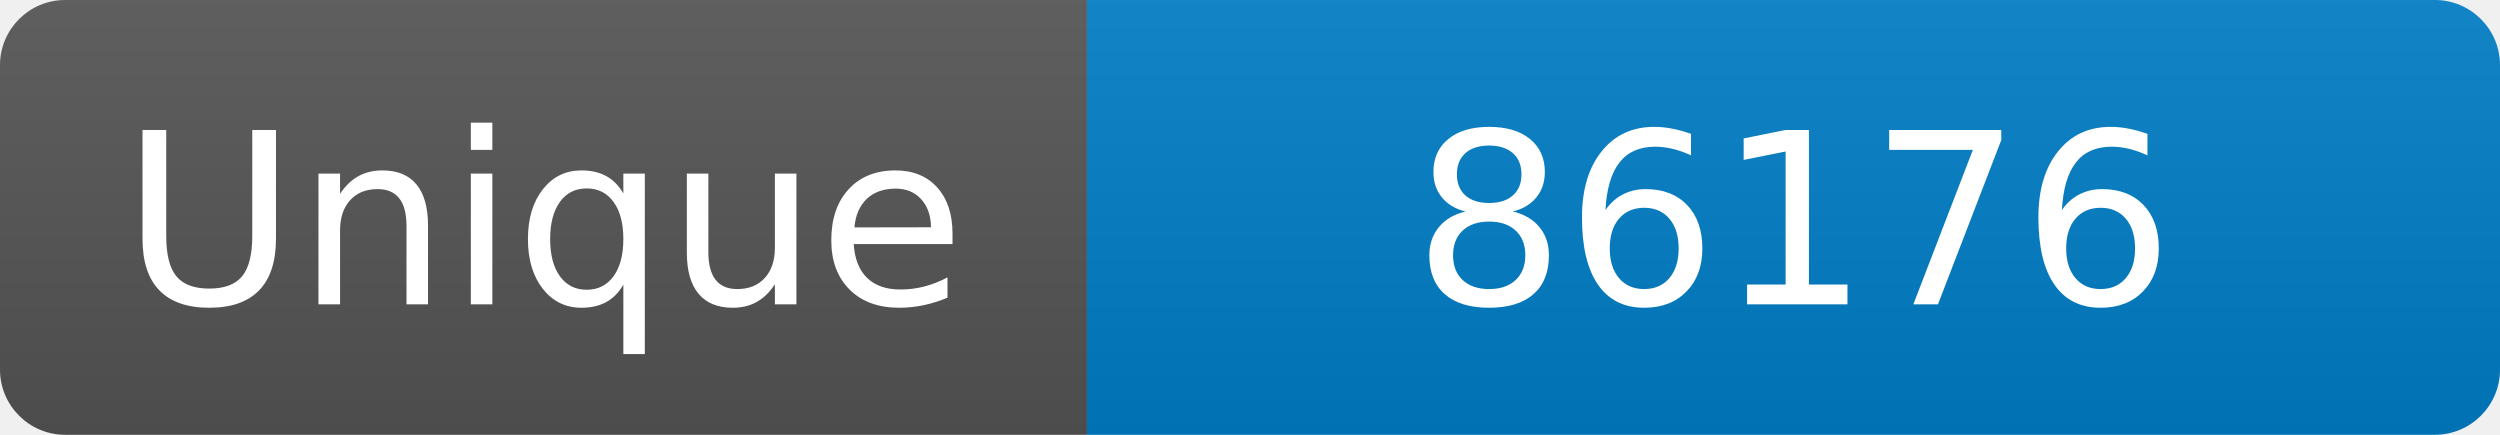
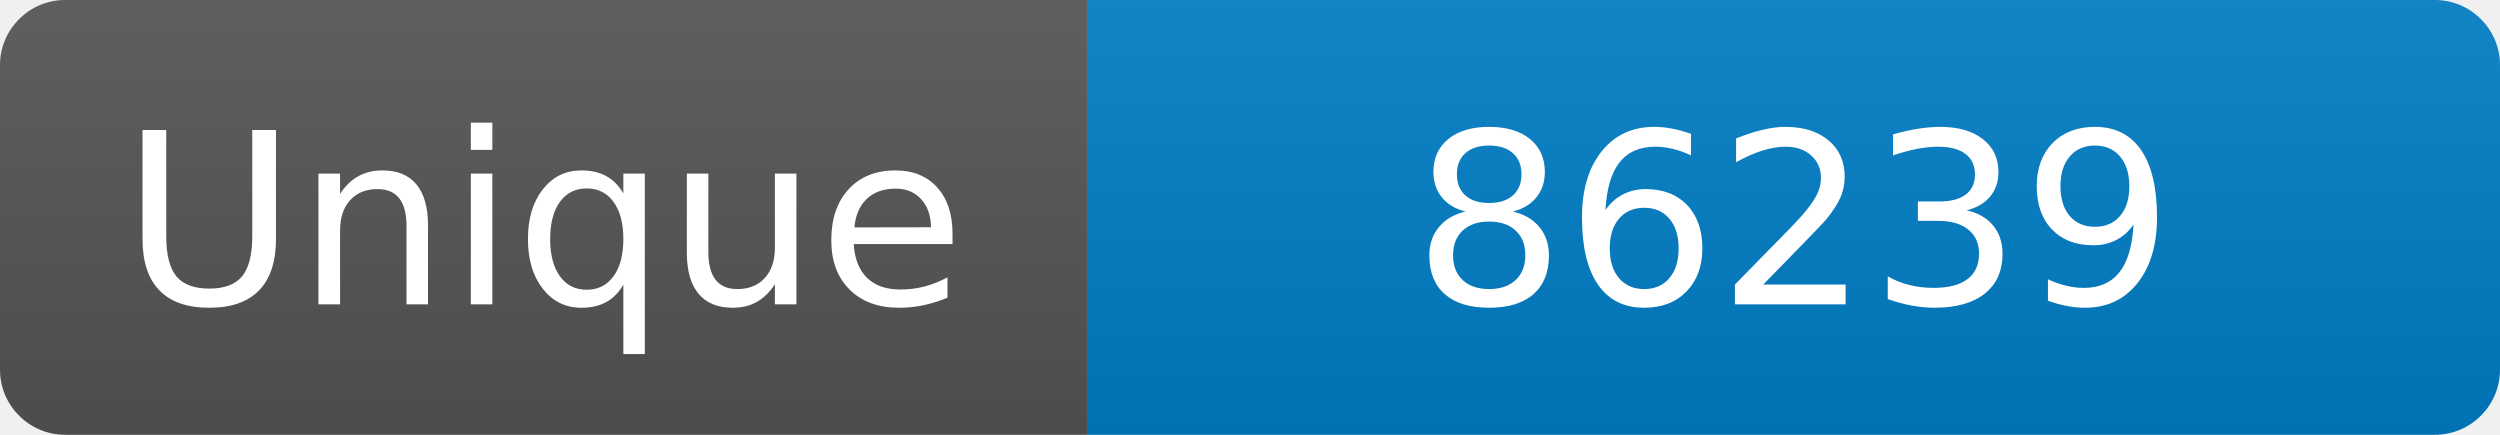
<svg xmlns="http://www.w3.org/2000/svg" width="115" height="20" role="img" aria-label="Maintained?: yes">
  <linearGradient id="s" x2="0" y2="100%">
    <stop offset="0" stop-color="#bbb" stop-opacity=".1" />
    <stop offset="1" stop-opacity=".1" />
  </linearGradient>
  <clipPath id="r">
    <rect width="115" height="20" rx="3" fill="#fff" />
  </clipPath>
  <g clip-path="url(#r)">
    <rect width="50" height="20" fill="#555" />
    <rect x="50" width="160" height="20" fill="#007ec6" />
    <rect width="115" height="20" fill="url(#s)" />
  </g>
  <g fill="#fff" text-anchor="middle" font-family="Verdana,Geneva,DejaVu Sans,sans-serif" font-size="110">
    <text x="250" y="140" transform="scale(.1)" fill="#fff">Unique</text>
-     <text x="825" y="140" transform="scale(.1)" fill="#fff">86176</text>
+     <text x="825" y="140" transform="scale(.1)" fill="#fff">86239</text>
  </g>
</svg>
